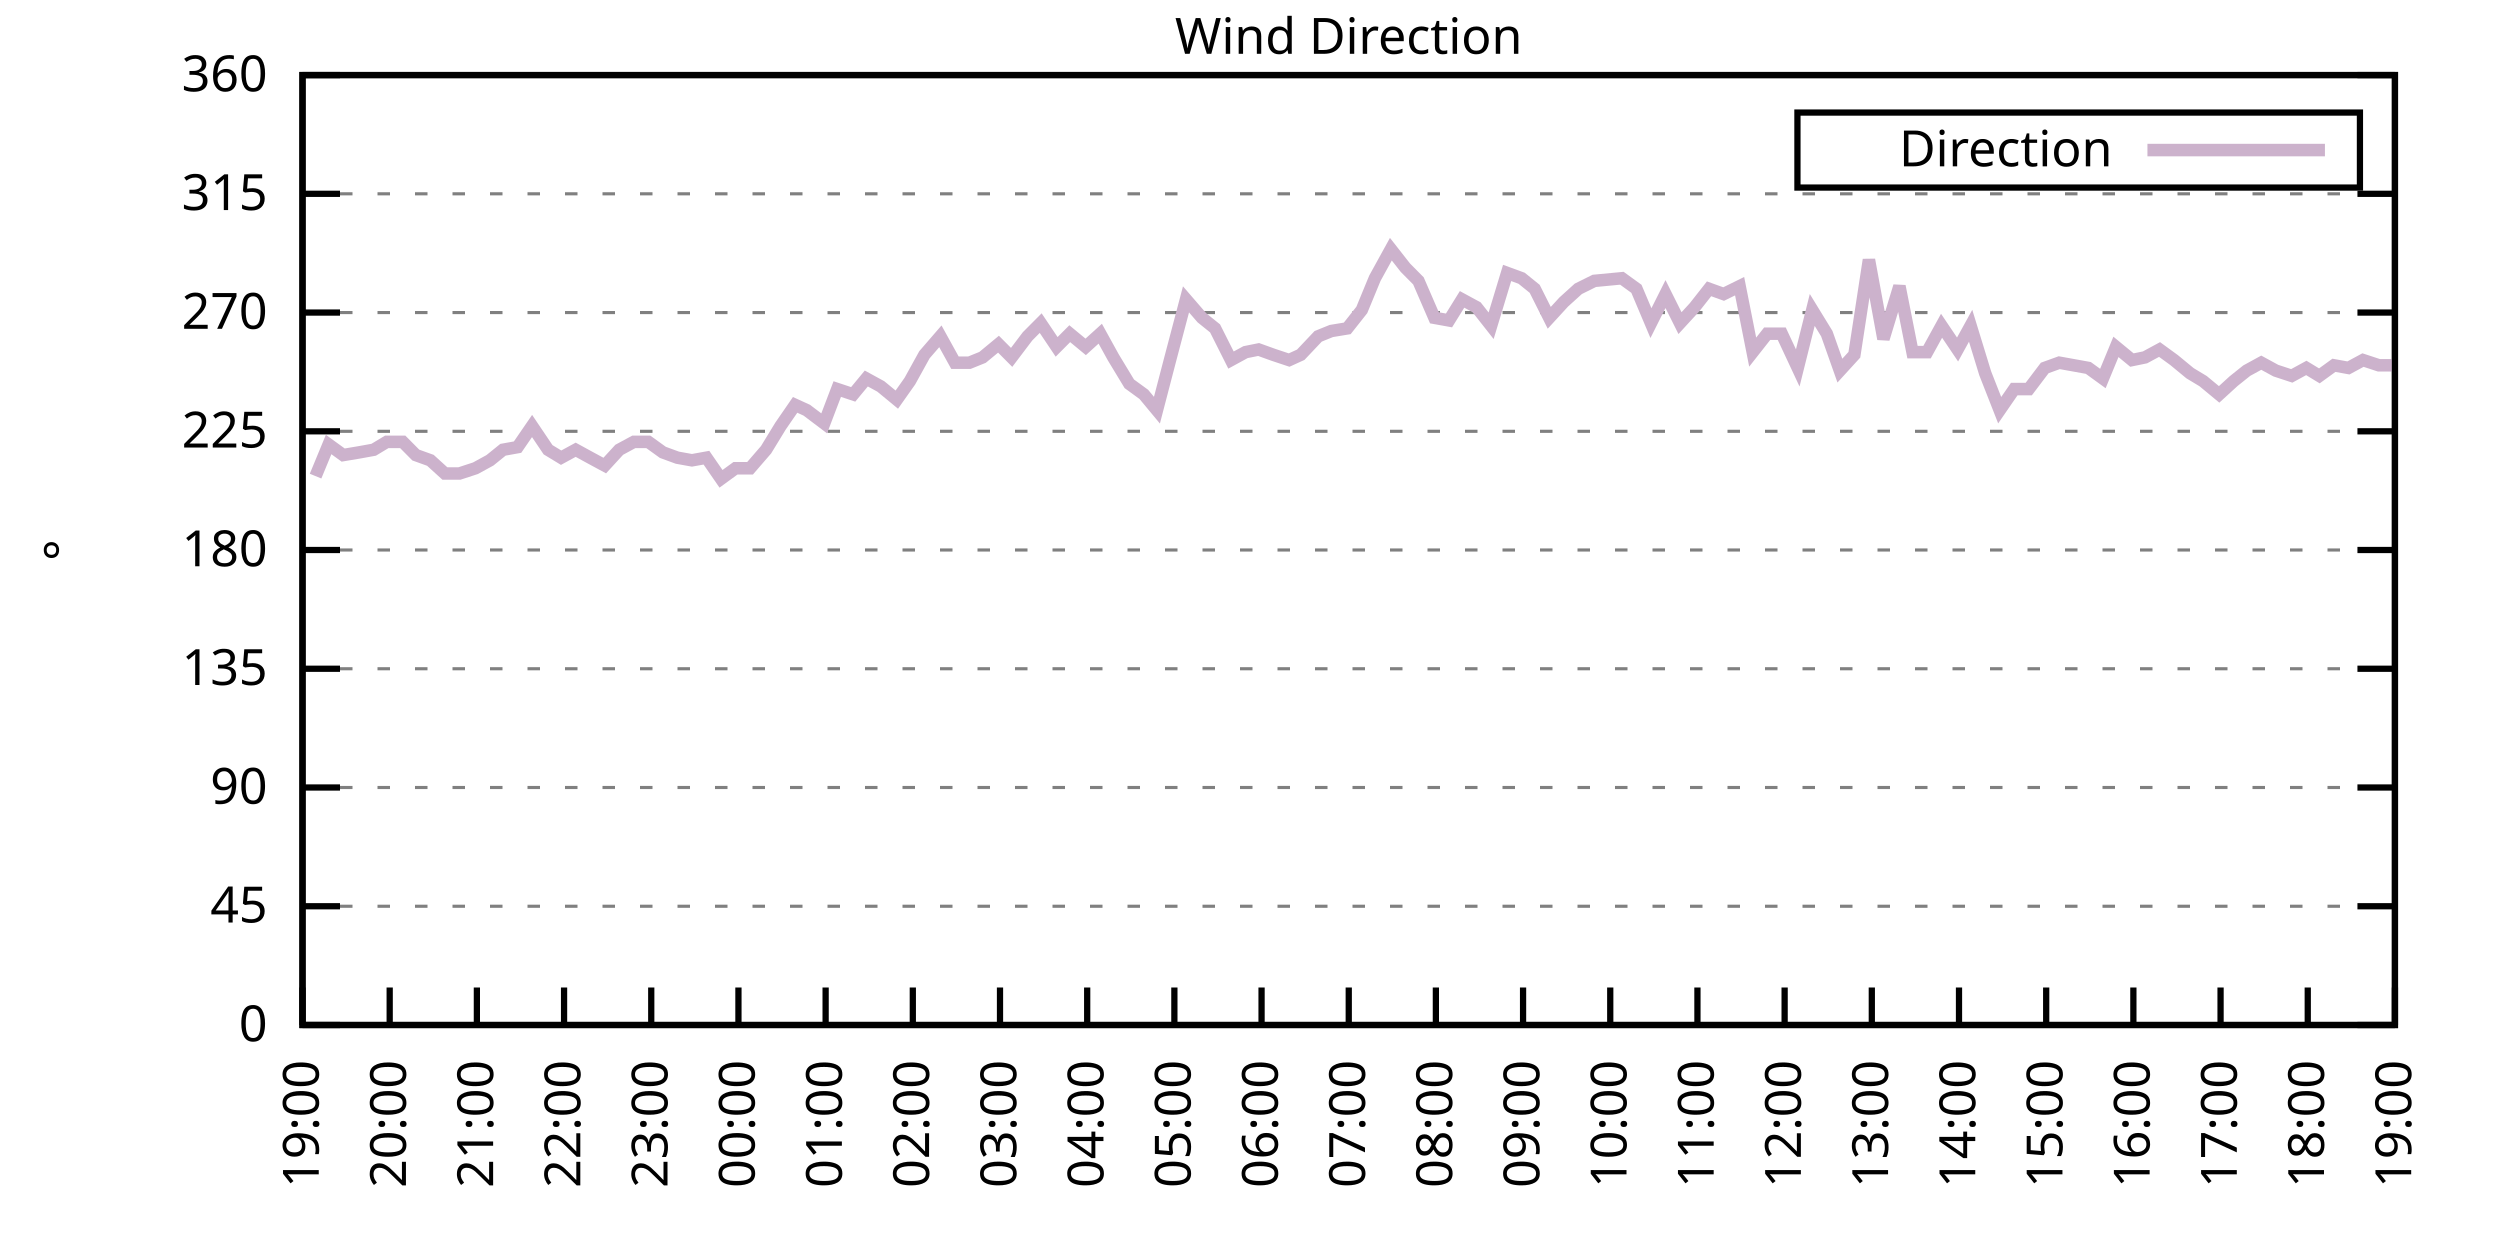
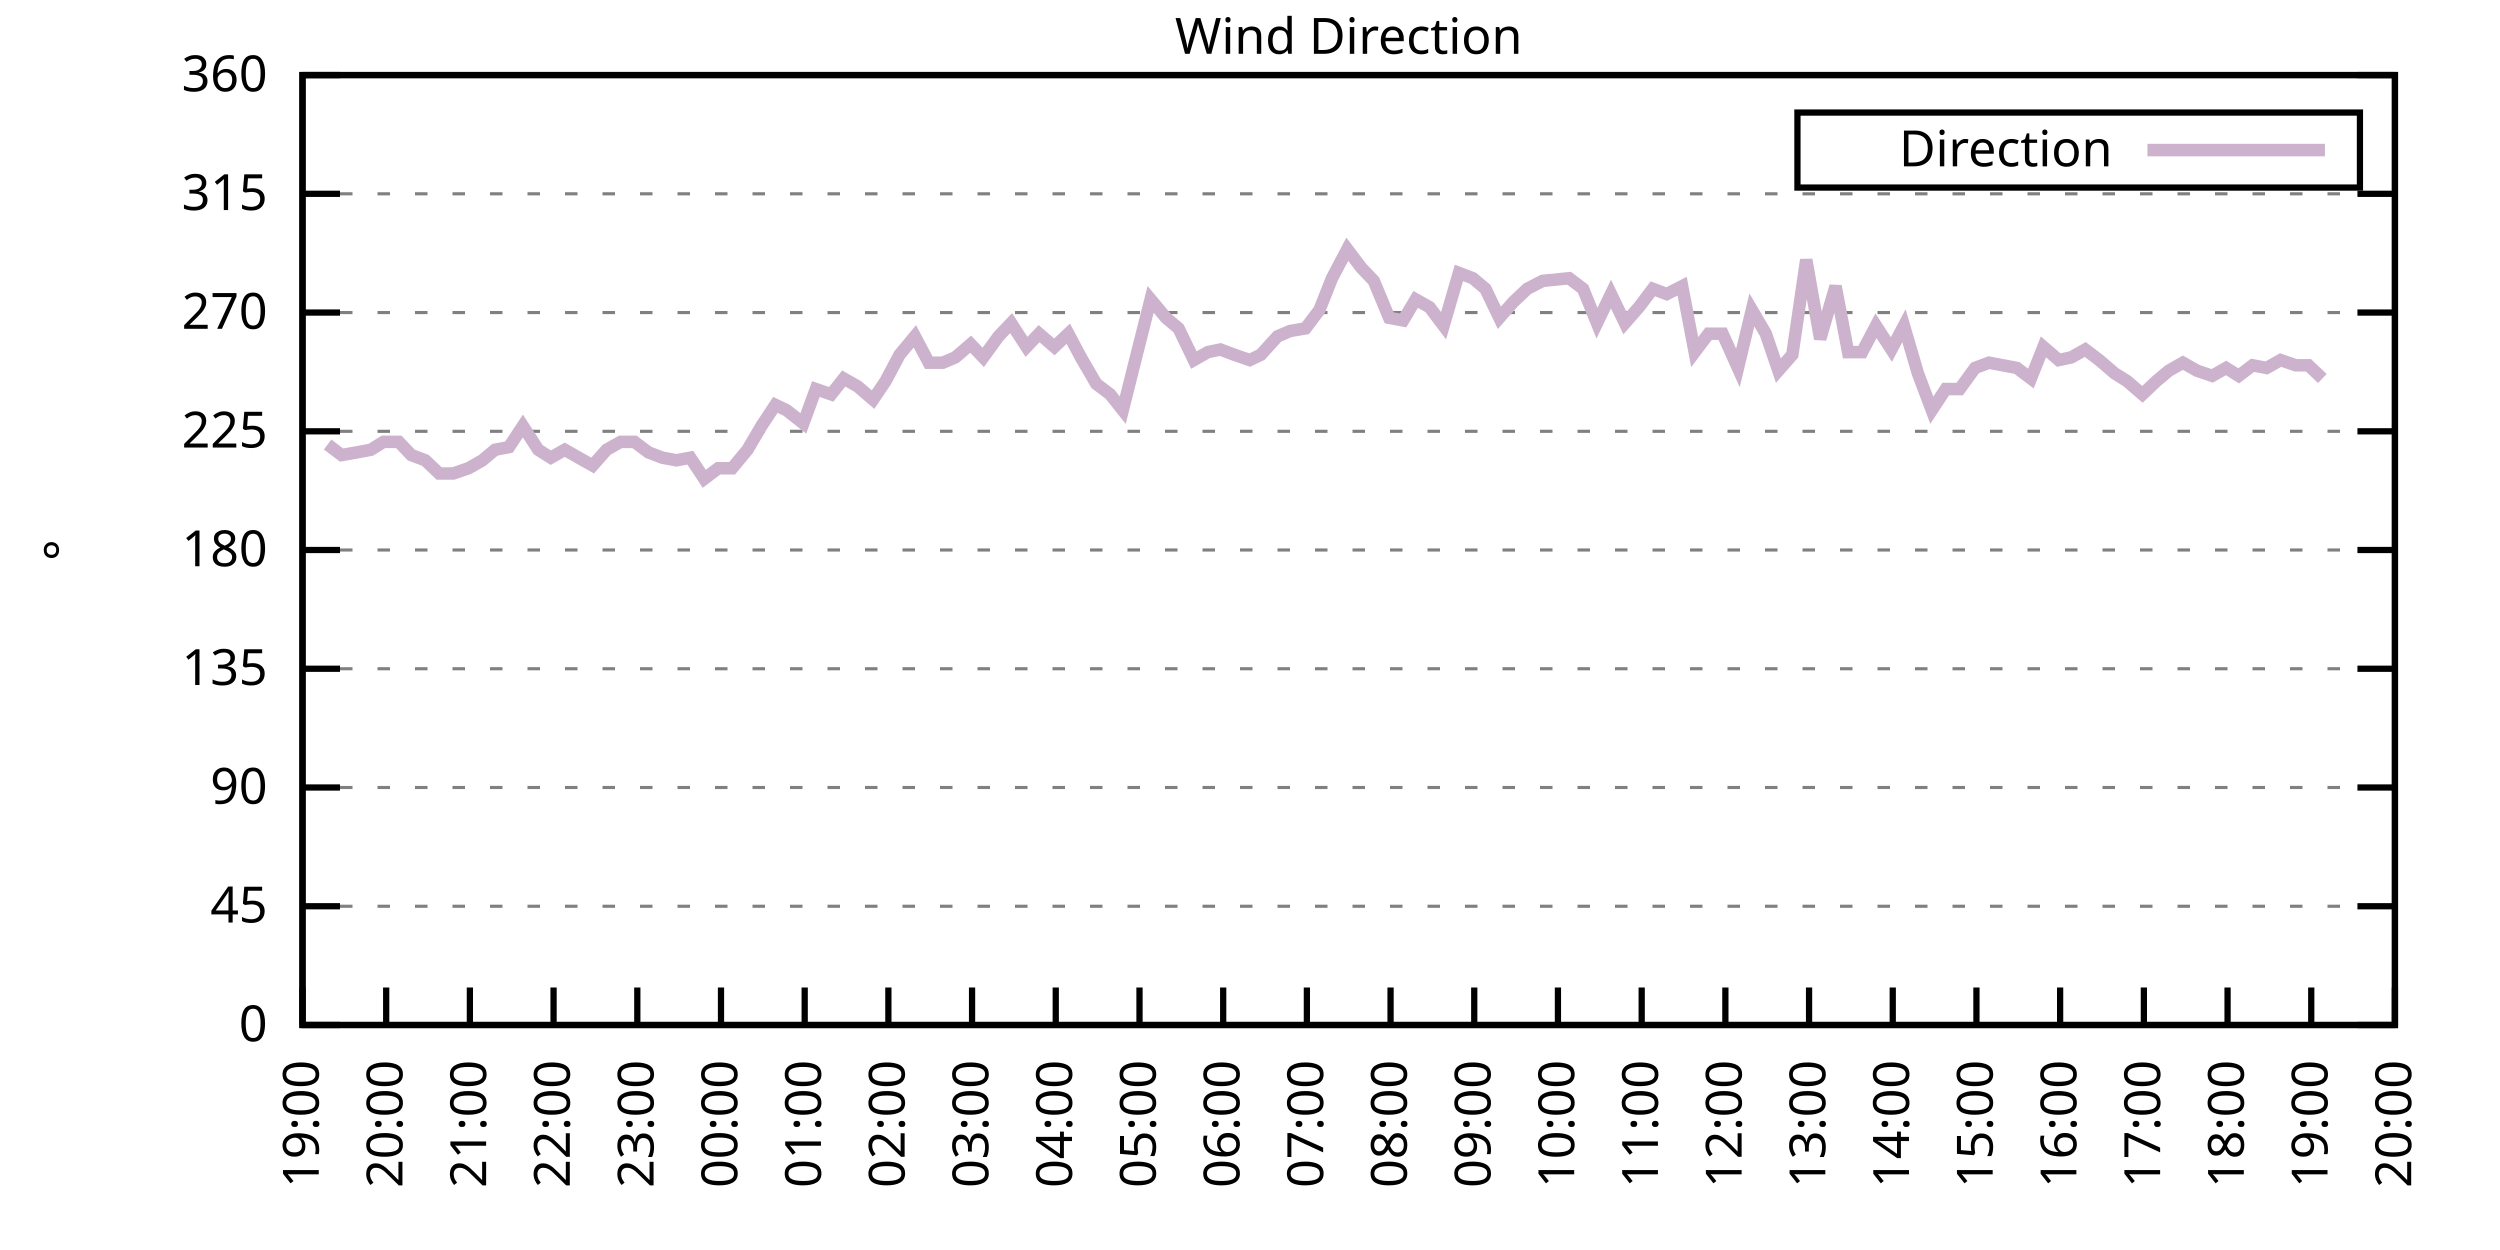
<svg xmlns="http://www.w3.org/2000/svg" xmlns:xlink="http://www.w3.org/1999/xlink" width="400" height="200" viewBox="0 0 400 200">
  <g id="gnuplot_canvas">
    <rect x="0" y="0" width="400" height="200" fill="none" />
    <defs>
      <circle id="gpDot" r="0.5" stroke-width="0.5" stroke="currentColor" />
      <path id="gpPt0" stroke-width="0.333" stroke="currentColor" d="M-1,0 h2 M0,-1 v2" />
      <path id="gpPt1" stroke-width="0.333" stroke="currentColor" d="M-1,-1 L1,1 M1,-1 L-1,1" />
      <path id="gpPt2" stroke-width="0.333" stroke="currentColor" d="M-1,0 L1,0 M0,-1 L0,1 M-1,-1 L1,1 M-1,1 L1,-1" />
      <rect id="gpPt3" stroke-width="0.333" stroke="currentColor" x="-1" y="-1" width="2" height="2" />
      <rect id="gpPt4" stroke-width="0.333" stroke="currentColor" fill="currentColor" x="-1" y="-1" width="2" height="2" />
      <circle id="gpPt5" stroke-width="0.333" stroke="currentColor" cx="0" cy="0" r="1" />
      <use xlink:href="#gpPt5" id="gpPt6" fill="currentColor" stroke="none" />
      <path id="gpPt7" stroke-width="0.333" stroke="currentColor" d="M0,-1.33 L-1.33,0.67 L1.33,0.67 z" />
      <use xlink:href="#gpPt7" id="gpPt8" fill="currentColor" stroke="none" />
      <use xlink:href="#gpPt7" id="gpPt9" stroke="currentColor" transform="rotate(180)" />
      <use xlink:href="#gpPt9" id="gpPt10" fill="currentColor" stroke="none" />
      <use xlink:href="#gpPt3" id="gpPt11" stroke="currentColor" transform="rotate(45)" />
      <use xlink:href="#gpPt11" id="gpPt12" fill="currentColor" stroke="none" />
      <path id="gpPt13" stroke-width="0.333" stroke="currentColor" d="M0,1.330 L1.265,0.411 L0.782,-1.067 L-0.782,-1.076 L-1.265,0.411 z" />
      <use xlink:href="#gpPt13" id="gpPt14" fill="currentColor" stroke="none" />
      <filter id="textbox" filterUnits="objectBoundingBox" x="0" y="0" height="1" width="1">
        <feFlood flood-color="white" flood-opacity="1" result="bgnd" />
        <feComposite in="SourceGraphic" in2="bgnd" operator="atop" />
      </filter>
      <filter id="greybox" filterUnits="objectBoundingBox" x="0" y="0" height="1" width="1">
        <feFlood flood-color="lightgrey" flood-opacity="1" result="grey" />
        <feComposite in="SourceGraphic" in2="grey" operator="atop" />
      </filter>
    </defs>
    <g fill="none" color="white" stroke="currentColor" stroke-width="1.00" stroke-linecap="butt" stroke-linejoin="miter">
</g>
    <g fill="none" color="black" stroke="currentColor" stroke-width="1.00" stroke-linecap="butt" stroke-linejoin="miter">
      <g stroke="none" shape-rendering="crispEdges">
        <polygon fill="rgb(255, 255, 255)" points="48.40,164.00 383.18,164.00 383.18,12.02 48.40,12.02 " />
      </g>
    </g>
    <g fill="none" color="black" stroke="currentColor" stroke-width="1.00" stroke-linecap="butt" stroke-linejoin="miter">
</g>
    <g fill="none" color="black" stroke="black" stroke-width="0.50" stroke-linecap="butt" stroke-linejoin="miter">
</g>
    <g fill="none" color="gray" stroke="currentColor" stroke-width="0.50" stroke-linecap="butt" stroke-linejoin="miter">
      <path stroke="gray" stroke-dasharray="2,4" class="gridline" d="M48.40,164.00 L383.19,164.00  " />
    </g>
    <g fill="none" color="gray" stroke="gray" stroke-width="1.00" stroke-linecap="butt" stroke-linejoin="miter">
</g>
    <g fill="none" color="black" stroke="currentColor" stroke-width="1.00" stroke-linecap="butt" stroke-linejoin="miter">
      <path stroke="black" d="M48.40,164.00 L54.40,164.00 M383.19,164.00 L377.19,164.00  " />
      <g transform="translate(42.80,166.60)" stroke="none" fill="black" font-family="Sans" font-size="8.00" text-anchor="end">
        <text>
          <tspan font-family="Sans"> 0</tspan>
        </text>
      </g>
    </g>
    <g fill="none" color="black" stroke="currentColor" stroke-width="1.00" stroke-linecap="butt" stroke-linejoin="miter">
</g>
    <g fill="none" color="black" stroke="black" stroke-width="0.50" stroke-linecap="butt" stroke-linejoin="miter">
</g>
    <g fill="none" color="gray" stroke="currentColor" stroke-width="0.50" stroke-linecap="butt" stroke-linejoin="miter">
      <path stroke="gray" stroke-dasharray="2,4" class="gridline" d="M48.40,145.00 L383.19,145.00  " />
    </g>
    <g fill="none" color="gray" stroke="gray" stroke-width="1.00" stroke-linecap="butt" stroke-linejoin="miter">
</g>
    <g fill="none" color="black" stroke="currentColor" stroke-width="1.00" stroke-linecap="butt" stroke-linejoin="miter">
      <path stroke="black" d="M48.40,145.00 L54.40,145.00 M383.19,145.00 L377.19,145.00  " />
      <g transform="translate(42.80,147.60)" stroke="none" fill="black" font-family="Sans" font-size="8.00" text-anchor="end">
        <text>
          <tspan font-family="Sans"> 45</tspan>
        </text>
      </g>
    </g>
    <g fill="none" color="black" stroke="currentColor" stroke-width="1.00" stroke-linecap="butt" stroke-linejoin="miter">
</g>
    <g fill="none" color="black" stroke="black" stroke-width="0.50" stroke-linecap="butt" stroke-linejoin="miter">
</g>
    <g fill="none" color="gray" stroke="currentColor" stroke-width="0.50" stroke-linecap="butt" stroke-linejoin="miter">
      <path stroke="gray" stroke-dasharray="2,4" class="gridline" d="M48.40,126.00 L383.19,126.00  " />
    </g>
    <g fill="none" color="gray" stroke="gray" stroke-width="1.00" stroke-linecap="butt" stroke-linejoin="miter">
</g>
    <g fill="none" color="black" stroke="currentColor" stroke-width="1.00" stroke-linecap="butt" stroke-linejoin="miter">
      <path stroke="black" d="M48.40,126.00 L54.40,126.00 M383.19,126.00 L377.19,126.00  " />
      <g transform="translate(42.80,128.60)" stroke="none" fill="black" font-family="Sans" font-size="8.00" text-anchor="end">
        <text>
          <tspan font-family="Sans"> 90</tspan>
        </text>
      </g>
    </g>
    <g fill="none" color="black" stroke="currentColor" stroke-width="1.00" stroke-linecap="butt" stroke-linejoin="miter">
</g>
    <g fill="none" color="black" stroke="black" stroke-width="0.50" stroke-linecap="butt" stroke-linejoin="miter">
</g>
    <g fill="none" color="gray" stroke="currentColor" stroke-width="0.50" stroke-linecap="butt" stroke-linejoin="miter">
      <path stroke="gray" stroke-dasharray="2,4" class="gridline" d="M48.40,107.00 L383.19,107.00  " />
    </g>
    <g fill="none" color="gray" stroke="gray" stroke-width="1.00" stroke-linecap="butt" stroke-linejoin="miter">
</g>
    <g fill="none" color="black" stroke="currentColor" stroke-width="1.00" stroke-linecap="butt" stroke-linejoin="miter">
      <path stroke="black" d="M48.40,107.00 L54.40,107.00 M383.19,107.00 L377.19,107.00  " />
      <g transform="translate(42.80,109.60)" stroke="none" fill="black" font-family="Sans" font-size="8.00" text-anchor="end">
        <text>
          <tspan font-family="Sans"> 135</tspan>
        </text>
      </g>
    </g>
    <g fill="none" color="black" stroke="currentColor" stroke-width="1.00" stroke-linecap="butt" stroke-linejoin="miter">
</g>
    <g fill="none" color="black" stroke="black" stroke-width="0.50" stroke-linecap="butt" stroke-linejoin="miter">
</g>
    <g fill="none" color="gray" stroke="currentColor" stroke-width="0.50" stroke-linecap="butt" stroke-linejoin="miter">
      <path stroke="gray" stroke-dasharray="2,4" class="gridline" d="M48.40,88.00 L383.19,88.00  " />
    </g>
    <g fill="none" color="gray" stroke="gray" stroke-width="1.00" stroke-linecap="butt" stroke-linejoin="miter">
</g>
    <g fill="none" color="black" stroke="currentColor" stroke-width="1.00" stroke-linecap="butt" stroke-linejoin="miter">
      <path stroke="black" d="M48.40,88.00 L54.40,88.00 M383.19,88.00 L377.19,88.00  " />
      <g transform="translate(42.80,90.60)" stroke="none" fill="black" font-family="Sans" font-size="8.00" text-anchor="end">
        <text>
          <tspan font-family="Sans"> 180</tspan>
        </text>
      </g>
    </g>
    <g fill="none" color="black" stroke="currentColor" stroke-width="1.00" stroke-linecap="butt" stroke-linejoin="miter">
</g>
    <g fill="none" color="black" stroke="black" stroke-width="0.50" stroke-linecap="butt" stroke-linejoin="miter">
</g>
    <g fill="none" color="gray" stroke="currentColor" stroke-width="0.50" stroke-linecap="butt" stroke-linejoin="miter">
      <path stroke="gray" stroke-dasharray="2,4" class="gridline" d="M48.40,69.01 L383.19,69.01  " />
    </g>
    <g fill="none" color="gray" stroke="gray" stroke-width="1.00" stroke-linecap="butt" stroke-linejoin="miter">
</g>
    <g fill="none" color="black" stroke="currentColor" stroke-width="1.00" stroke-linecap="butt" stroke-linejoin="miter">
      <path stroke="black" d="M48.40,69.01 L54.40,69.01 M383.19,69.01 L377.19,69.01  " />
      <g transform="translate(42.80,71.61)" stroke="none" fill="black" font-family="Sans" font-size="8.00" text-anchor="end">
        <text>
          <tspan font-family="Sans"> 225</tspan>
        </text>
      </g>
    </g>
    <g fill="none" color="black" stroke="currentColor" stroke-width="1.00" stroke-linecap="butt" stroke-linejoin="miter">
</g>
    <g fill="none" color="black" stroke="black" stroke-width="0.50" stroke-linecap="butt" stroke-linejoin="miter">
</g>
    <g fill="none" color="gray" stroke="currentColor" stroke-width="0.50" stroke-linecap="butt" stroke-linejoin="miter">
      <path stroke="gray" stroke-dasharray="2,4" class="gridline" d="M48.40,50.01 L383.19,50.01  " />
    </g>
    <g fill="none" color="gray" stroke="gray" stroke-width="1.00" stroke-linecap="butt" stroke-linejoin="miter">
</g>
    <g fill="none" color="black" stroke="currentColor" stroke-width="1.00" stroke-linecap="butt" stroke-linejoin="miter">
      <path stroke="black" d="M48.40,50.01 L54.40,50.01 M383.19,50.01 L377.19,50.01  " />
      <g transform="translate(42.80,52.61)" stroke="none" fill="black" font-family="Sans" font-size="8.00" text-anchor="end">
        <text>
          <tspan font-family="Sans"> 270</tspan>
        </text>
      </g>
    </g>
    <g fill="none" color="black" stroke="currentColor" stroke-width="1.00" stroke-linecap="butt" stroke-linejoin="miter">
</g>
    <g fill="none" color="black" stroke="black" stroke-width="0.50" stroke-linecap="butt" stroke-linejoin="miter">
</g>
    <g fill="none" color="gray" stroke="currentColor" stroke-width="0.50" stroke-linecap="butt" stroke-linejoin="miter">
      <path stroke="gray" stroke-dasharray="2,4" class="gridline" d="M48.40,31.01 L383.19,31.01  " />
    </g>
    <g fill="none" color="gray" stroke="gray" stroke-width="1.00" stroke-linecap="butt" stroke-linejoin="miter">
</g>
    <g fill="none" color="black" stroke="currentColor" stroke-width="1.00" stroke-linecap="butt" stroke-linejoin="miter">
      <path stroke="black" d="M48.40,31.01 L54.40,31.01 M383.19,31.01 L377.19,31.01  " />
      <g transform="translate(42.80,33.61)" stroke="none" fill="black" font-family="Sans" font-size="8.00" text-anchor="end">
        <text>
          <tspan font-family="Sans"> 315</tspan>
        </text>
      </g>
    </g>
    <g fill="none" color="black" stroke="currentColor" stroke-width="1.00" stroke-linecap="butt" stroke-linejoin="miter">
</g>
    <g fill="none" color="black" stroke="black" stroke-width="0.50" stroke-linecap="butt" stroke-linejoin="miter">
</g>
    <g fill="none" color="gray" stroke="currentColor" stroke-width="0.50" stroke-linecap="butt" stroke-linejoin="miter">
      <path stroke="gray" stroke-dasharray="2,4" class="gridline" d="M48.40,12.01 L383.19,12.01  " />
    </g>
    <g fill="none" color="gray" stroke="gray" stroke-width="1.00" stroke-linecap="butt" stroke-linejoin="miter">
</g>
    <g fill="none" color="black" stroke="currentColor" stroke-width="1.00" stroke-linecap="butt" stroke-linejoin="miter">
      <path stroke="black" d="M48.40,12.01 L54.40,12.01 M383.19,12.01 L377.19,12.01  " />
      <g transform="translate(42.80,14.61)" stroke="none" fill="black" font-family="Sans" font-size="8.00" text-anchor="end">
        <text>
          <tspan font-family="Sans"> 360</tspan>
        </text>
      </g>
    </g>
    <g fill="none" color="black" stroke="currentColor" stroke-width="1.00" stroke-linecap="butt" stroke-linejoin="miter">
      <path stroke="black" d="M48.40,164.00 L48.40,158.00  " />
      <g transform="translate(51.00,169.60) rotate(270.00)" stroke="none" fill="black" font-family="Sans" font-size="8.00" text-anchor="end">
        <text>
          <tspan font-family="Sans">19:00</tspan>
        </text>
      </g>
    </g>
    <g fill="none" color="black" stroke="currentColor" stroke-width="1.00" stroke-linecap="butt" stroke-linejoin="miter">
-       <path stroke="black" d="M62.35,164.00 L62.35,158.00  " />
-       <g transform="translate(64.95,169.60) rotate(270.00)" stroke="none" fill="black" font-family="Sans" font-size="8.00" text-anchor="end">
+       <path stroke="black" d="M61.79,164.00 L61.79,158.00  " />
+       <g transform="translate(64.39,169.60) rotate(270.00)" stroke="none" fill="black" font-family="Sans" font-size="8.00" text-anchor="end">
        <text>
          <tspan font-family="Sans">20:00</tspan>
        </text>
      </g>
    </g>
    <g fill="none" color="black" stroke="currentColor" stroke-width="1.00" stroke-linecap="butt" stroke-linejoin="miter">
-       <path stroke="black" d="M76.30,164.00 L76.30,158.00  " />
-       <g transform="translate(78.90,169.60) rotate(270.00)" stroke="none" fill="black" font-family="Sans" font-size="8.00" text-anchor="end">
+       <path stroke="black" d="M75.18,164.00 L75.18,158.00  " />
+       <g transform="translate(77.78,169.60) rotate(270.00)" stroke="none" fill="black" font-family="Sans" font-size="8.00" text-anchor="end">
        <text>
          <tspan font-family="Sans">21:00</tspan>
        </text>
      </g>
    </g>
    <g fill="none" color="black" stroke="currentColor" stroke-width="1.00" stroke-linecap="butt" stroke-linejoin="miter">
-       <path stroke="black" d="M90.25,164.00 L90.25,158.00  " />
-       <g transform="translate(92.85,169.60) rotate(270.00)" stroke="none" fill="black" font-family="Sans" font-size="8.00" text-anchor="end">
+       <path stroke="black" d="M88.57,164.00 L88.57,158.00  " />
+       <g transform="translate(91.17,169.60) rotate(270.00)" stroke="none" fill="black" font-family="Sans" font-size="8.00" text-anchor="end">
        <text>
          <tspan font-family="Sans">22:00</tspan>
        </text>
      </g>
    </g>
    <g fill="none" color="black" stroke="currentColor" stroke-width="1.00" stroke-linecap="butt" stroke-linejoin="miter">
-       <path stroke="black" d="M104.20,164.00 L104.20,158.00  " />
-       <g transform="translate(106.80,169.60) rotate(270.00)" stroke="none" fill="black" font-family="Sans" font-size="8.00" text-anchor="end">
+       <path stroke="black" d="M101.97,164.00 L101.97,158.00  " />
+       <g transform="translate(104.57,169.60) rotate(270.00)" stroke="none" fill="black" font-family="Sans" font-size="8.00" text-anchor="end">
        <text>
          <tspan font-family="Sans">23:00</tspan>
        </text>
      </g>
    </g>
    <g fill="none" color="black" stroke="currentColor" stroke-width="1.00" stroke-linecap="butt" stroke-linejoin="miter">
-       <path stroke="black" d="M118.15,164.00 L118.15,158.00  " />
-       <g transform="translate(120.75,169.60) rotate(270.00)" stroke="none" fill="black" font-family="Sans" font-size="8.00" text-anchor="end">
+       <path stroke="black" d="M115.36,164.00 L115.36,158.00  " />
+       <g transform="translate(117.96,169.60) rotate(270.00)" stroke="none" fill="black" font-family="Sans" font-size="8.00" text-anchor="end">
        <text>
          <tspan font-family="Sans">00:00</tspan>
        </text>
      </g>
    </g>
    <g fill="none" color="black" stroke="currentColor" stroke-width="1.00" stroke-linecap="butt" stroke-linejoin="miter">
-       <path stroke="black" d="M132.10,164.00 L132.10,158.00  " />
-       <g transform="translate(134.70,169.60) rotate(270.00)" stroke="none" fill="black" font-family="Sans" font-size="8.00" text-anchor="end">
+       <path stroke="black" d="M128.75,164.00 L128.75,158.00  " />
+       <g transform="translate(131.35,169.60) rotate(270.00)" stroke="none" fill="black" font-family="Sans" font-size="8.00" text-anchor="end">
        <text>
          <tspan font-family="Sans">01:00</tspan>
        </text>
      </g>
    </g>
    <g fill="none" color="black" stroke="currentColor" stroke-width="1.00" stroke-linecap="butt" stroke-linejoin="miter">
-       <path stroke="black" d="M146.05,164.00 L146.05,158.00  " />
-       <g transform="translate(148.65,169.60) rotate(270.00)" stroke="none" fill="black" font-family="Sans" font-size="8.00" text-anchor="end">
+       <path stroke="black" d="M142.14,164.00 L142.14,158.00  " />
+       <g transform="translate(144.74,169.60) rotate(270.00)" stroke="none" fill="black" font-family="Sans" font-size="8.00" text-anchor="end">
        <text>
          <tspan font-family="Sans">02:00</tspan>
        </text>
      </g>
    </g>
    <g fill="none" color="black" stroke="currentColor" stroke-width="1.00" stroke-linecap="butt" stroke-linejoin="miter">
-       <path stroke="black" d="M160.00,164.00 L160.00,158.00  " />
-       <g transform="translate(162.60,169.60) rotate(270.00)" stroke="none" fill="black" font-family="Sans" font-size="8.00" text-anchor="end">
+       <path stroke="black" d="M155.53,164.00 L155.53,158.00  " />
+       <g transform="translate(158.13,169.60) rotate(270.00)" stroke="none" fill="black" font-family="Sans" font-size="8.00" text-anchor="end">
        <text>
          <tspan font-family="Sans">03:00</tspan>
        </text>
      </g>
    </g>
    <g fill="none" color="black" stroke="currentColor" stroke-width="1.00" stroke-linecap="butt" stroke-linejoin="miter">
-       <path stroke="black" d="M173.95,164.00 L173.95,158.00  " />
-       <g transform="translate(176.55,169.60) rotate(270.00)" stroke="none" fill="black" font-family="Sans" font-size="8.00" text-anchor="end">
+       <path stroke="black" d="M168.92,164.00 L168.92,158.00  " />
+       <g transform="translate(171.52,169.60) rotate(270.00)" stroke="none" fill="black" font-family="Sans" font-size="8.00" text-anchor="end">
        <text>
          <tspan font-family="Sans">04:00</tspan>
        </text>
      </g>
    </g>
    <g fill="none" color="black" stroke="currentColor" stroke-width="1.00" stroke-linecap="butt" stroke-linejoin="miter">
-       <path stroke="black" d="M187.90,164.00 L187.90,158.00  " />
-       <g transform="translate(190.50,169.60) rotate(270.00)" stroke="none" fill="black" font-family="Sans" font-size="8.00" text-anchor="end">
+       <path stroke="black" d="M182.32,164.00 L182.32,158.00  " />
+       <g transform="translate(184.92,169.60) rotate(270.00)" stroke="none" fill="black" font-family="Sans" font-size="8.00" text-anchor="end">
        <text>
          <tspan font-family="Sans">05:00</tspan>
        </text>
      </g>
    </g>
    <g fill="none" color="black" stroke="currentColor" stroke-width="1.00" stroke-linecap="butt" stroke-linejoin="miter">
-       <path stroke="black" d="M201.85,164.00 L201.85,158.00  " />
-       <g transform="translate(204.45,169.60) rotate(270.00)" stroke="none" fill="black" font-family="Sans" font-size="8.00" text-anchor="end">
+       <path stroke="black" d="M195.71,164.00 L195.71,158.00  " />
+       <g transform="translate(198.31,169.60) rotate(270.00)" stroke="none" fill="black" font-family="Sans" font-size="8.00" text-anchor="end">
        <text>
          <tspan font-family="Sans">06:00</tspan>
        </text>
      </g>
    </g>
    <g fill="none" color="black" stroke="currentColor" stroke-width="1.00" stroke-linecap="butt" stroke-linejoin="miter">
-       <path stroke="black" d="M215.80,164.00 L215.80,158.00  " />
-       <g transform="translate(218.40,169.60) rotate(270.00)" stroke="none" fill="black" font-family="Sans" font-size="8.00" text-anchor="end">
+       <path stroke="black" d="M209.10,164.00 L209.10,158.00  " />
+       <g transform="translate(211.70,169.60) rotate(270.00)" stroke="none" fill="black" font-family="Sans" font-size="8.00" text-anchor="end">
        <text>
          <tspan font-family="Sans">07:00</tspan>
        </text>
      </g>
    </g>
    <g fill="none" color="black" stroke="currentColor" stroke-width="1.00" stroke-linecap="butt" stroke-linejoin="miter">
-       <path stroke="black" d="M229.74,164.00 L229.74,158.00  " />
-       <g transform="translate(232.34,169.60) rotate(270.00)" stroke="none" fill="black" font-family="Sans" font-size="8.00" text-anchor="end">
+       <path stroke="black" d="M222.49,164.00 L222.49,158.00  " />
+       <g transform="translate(225.09,169.60) rotate(270.00)" stroke="none" fill="black" font-family="Sans" font-size="8.00" text-anchor="end">
        <text>
          <tspan font-family="Sans">08:00</tspan>
        </text>
      </g>
    </g>
    <g fill="none" color="black" stroke="currentColor" stroke-width="1.00" stroke-linecap="butt" stroke-linejoin="miter">
-       <path stroke="black" d="M243.69,164.00 L243.69,158.00  " />
-       <g transform="translate(246.29,169.60) rotate(270.00)" stroke="none" fill="black" font-family="Sans" font-size="8.00" text-anchor="end">
+       <path stroke="black" d="M235.88,164.00 L235.88,158.00  " />
+       <g transform="translate(238.48,169.60) rotate(270.00)" stroke="none" fill="black" font-family="Sans" font-size="8.00" text-anchor="end">
        <text>
          <tspan font-family="Sans">09:00</tspan>
        </text>
      </g>
    </g>
    <g fill="none" color="black" stroke="currentColor" stroke-width="1.00" stroke-linecap="butt" stroke-linejoin="miter">
-       <path stroke="black" d="M257.64,164.00 L257.64,158.00  " />
-       <g transform="translate(260.24,169.60) rotate(270.00)" stroke="none" fill="black" font-family="Sans" font-size="8.00" text-anchor="end">
+       <path stroke="black" d="M249.27,164.00 L249.27,158.00  " />
+       <g transform="translate(251.87,169.60) rotate(270.00)" stroke="none" fill="black" font-family="Sans" font-size="8.00" text-anchor="end">
        <text>
          <tspan font-family="Sans">10:00</tspan>
        </text>
      </g>
    </g>
    <g fill="none" color="black" stroke="currentColor" stroke-width="1.00" stroke-linecap="butt" stroke-linejoin="miter">
-       <path stroke="black" d="M271.59,164.00 L271.59,158.00  " />
-       <g transform="translate(274.19,169.60) rotate(270.00)" stroke="none" fill="black" font-family="Sans" font-size="8.00" text-anchor="end">
+       <path stroke="black" d="M262.67,164.00 L262.67,158.00  " />
+       <g transform="translate(265.27,169.60) rotate(270.00)" stroke="none" fill="black" font-family="Sans" font-size="8.00" text-anchor="end">
        <text>
          <tspan font-family="Sans">11:00</tspan>
        </text>
      </g>
    </g>
    <g fill="none" color="black" stroke="currentColor" stroke-width="1.00" stroke-linecap="butt" stroke-linejoin="miter">
-       <path stroke="black" d="M285.54,164.00 L285.54,158.00  " />
-       <g transform="translate(288.14,169.60) rotate(270.00)" stroke="none" fill="black" font-family="Sans" font-size="8.00" text-anchor="end">
+       <path stroke="black" d="M276.06,164.00 L276.06,158.00  " />
+       <g transform="translate(278.66,169.60) rotate(270.00)" stroke="none" fill="black" font-family="Sans" font-size="8.00" text-anchor="end">
        <text>
          <tspan font-family="Sans">12:00</tspan>
        </text>
      </g>
    </g>
    <g fill="none" color="black" stroke="currentColor" stroke-width="1.00" stroke-linecap="butt" stroke-linejoin="miter">
-       <path stroke="black" d="M299.49,164.00 L299.49,158.00  " />
-       <g transform="translate(302.09,169.60) rotate(270.00)" stroke="none" fill="black" font-family="Sans" font-size="8.00" text-anchor="end">
+       <path stroke="black" d="M289.45,164.00 L289.45,158.00  " />
+       <g transform="translate(292.05,169.60) rotate(270.00)" stroke="none" fill="black" font-family="Sans" font-size="8.00" text-anchor="end">
        <text>
          <tspan font-family="Sans">13:00</tspan>
        </text>
      </g>
    </g>
    <g fill="none" color="black" stroke="currentColor" stroke-width="1.00" stroke-linecap="butt" stroke-linejoin="miter">
-       <path stroke="black" d="M313.44,164.00 L313.44,158.00  " />
-       <g transform="translate(316.04,169.60) rotate(270.00)" stroke="none" fill="black" font-family="Sans" font-size="8.00" text-anchor="end">
+       <path stroke="black" d="M302.84,164.00 L302.84,158.00  " />
+       <g transform="translate(305.44,169.60) rotate(270.00)" stroke="none" fill="black" font-family="Sans" font-size="8.00" text-anchor="end">
        <text>
          <tspan font-family="Sans">14:00</tspan>
        </text>
      </g>
    </g>
    <g fill="none" color="black" stroke="currentColor" stroke-width="1.00" stroke-linecap="butt" stroke-linejoin="miter">
-       <path stroke="black" d="M327.39,164.00 L327.39,158.00  " />
-       <g transform="translate(329.99,169.60) rotate(270.00)" stroke="none" fill="black" font-family="Sans" font-size="8.00" text-anchor="end">
+       <path stroke="black" d="M316.23,164.00 L316.23,158.00  " />
+       <g transform="translate(318.83,169.60) rotate(270.00)" stroke="none" fill="black" font-family="Sans" font-size="8.00" text-anchor="end">
        <text>
          <tspan font-family="Sans">15:00</tspan>
        </text>
      </g>
    </g>
    <g fill="none" color="black" stroke="currentColor" stroke-width="1.00" stroke-linecap="butt" stroke-linejoin="miter">
-       <path stroke="black" d="M341.34,164.00 L341.34,158.00  " />
-       <g transform="translate(343.94,169.60) rotate(270.00)" stroke="none" fill="black" font-family="Sans" font-size="8.00" text-anchor="end">
+       <path stroke="black" d="M329.62,164.00 L329.62,158.00  " />
+       <g transform="translate(332.22,169.60) rotate(270.00)" stroke="none" fill="black" font-family="Sans" font-size="8.00" text-anchor="end">
        <text>
          <tspan font-family="Sans">16:00</tspan>
        </text>
      </g>
    </g>
    <g fill="none" color="black" stroke="currentColor" stroke-width="1.00" stroke-linecap="butt" stroke-linejoin="miter">
-       <path stroke="black" d="M355.29,164.00 L355.29,158.00  " />
-       <g transform="translate(357.89,169.60) rotate(270.00)" stroke="none" fill="black" font-family="Sans" font-size="8.00" text-anchor="end">
+       <path stroke="black" d="M343.02,164.00 L343.02,158.00  " />
+       <g transform="translate(345.62,169.60) rotate(270.00)" stroke="none" fill="black" font-family="Sans" font-size="8.00" text-anchor="end">
        <text>
          <tspan font-family="Sans">17:00</tspan>
        </text>
      </g>
    </g>
    <g fill="none" color="black" stroke="currentColor" stroke-width="1.00" stroke-linecap="butt" stroke-linejoin="miter">
-       <path stroke="black" d="M369.24,164.00 L369.24,158.00  " />
-       <g transform="translate(371.84,169.60) rotate(270.00)" stroke="none" fill="black" font-family="Sans" font-size="8.00" text-anchor="end">
+       <path stroke="black" d="M356.41,164.00 L356.41,158.00  " />
+       <g transform="translate(359.01,169.60) rotate(270.00)" stroke="none" fill="black" font-family="Sans" font-size="8.00" text-anchor="end">
        <text>
          <tspan font-family="Sans">18:00</tspan>
+         </text>
+       </g>
+     </g>
+     <g fill="none" color="black" stroke="currentColor" stroke-width="1.00" stroke-linecap="butt" stroke-linejoin="miter">
+       <path stroke="black" d="M369.80,164.00 L369.80,158.00  " />
+       <g transform="translate(372.40,169.60) rotate(270.00)" stroke="none" fill="black" font-family="Sans" font-size="8.00" text-anchor="end">
+         <text>
+           <tspan font-family="Sans">19:00</tspan>
        </text>
      </g>
    </g>
    <g fill="none" color="black" stroke="currentColor" stroke-width="1.00" stroke-linecap="butt" stroke-linejoin="miter">
      <path stroke="black" d="M383.19,164.00 L383.19,158.00  " />
      <g transform="translate(385.79,169.60) rotate(270.00)" stroke="none" fill="black" font-family="Sans" font-size="8.00" text-anchor="end">
        <text>
-           <tspan font-family="Sans">19:00</tspan>
+           <tspan font-family="Sans">20:00</tspan>
        </text>
      </g>
    </g>
    <g fill="none" color="black" stroke="currentColor" stroke-width="1.00" stroke-linecap="butt" stroke-linejoin="miter">
</g>
    <g fill="none" color="black" stroke="currentColor" stroke-width="1.00" stroke-linecap="butt" stroke-linejoin="miter">
      <path stroke="black" d="M48.40,12.01 L48.40,164.00 L383.19,164.00 L383.19,12.01 L48.40,12.01 Z  " />
    </g>
    <g fill="none" color="black" stroke="currentColor" stroke-width="1.00" stroke-linecap="butt" stroke-linejoin="miter">
</g>
    <g fill="none" color="black" stroke="currentColor" stroke-width="1.00" stroke-linecap="butt" stroke-linejoin="miter">
      <path stroke="black" d="M287.59,30.01 L287.59,18.01 L377.59,18.01 L377.59,30.01 L287.59,30.01 Z  " />
    </g>
    <g id="Wind_direction_plot_1">
      <g fill="none" color="white" stroke="black" stroke-width="2.00" stroke-linecap="butt" stroke-linejoin="miter">
</g>
      <g fill="none" color="black" stroke="currentColor" stroke-width="2.00" stroke-linecap="butt" stroke-linejoin="miter">
        <g transform="translate(337.99,26.61)" stroke="none" fill="black" font-family="Sans" font-size="8.00" text-anchor="end">
          <text>
            <tspan font-family="Sans">Direction</tspan>
          </text>
        </g>
      </g>
      <g fill="none" color="black" stroke="currentColor" stroke-width="2.00" stroke-linecap="butt" stroke-linejoin="miter">
-         <path stroke="rgb(204, 178, 204)" d="M343.59,24.01 L371.99,24.01 M50.49,76.18 L52.58,71.12 L54.91,72.81 L57.47,72.38 L59.79,71.96 L61.88,70.70   L64.44,70.70 L66.53,72.81 L68.86,73.65 L71.18,75.76 L73.51,75.76 L76.07,74.92 L78.39,73.65 L80.48,71.96   L82.81,71.54 L85.13,68.16 L87.69,71.96 L89.78,73.23 L92.11,71.96 L94.43,73.23 L96.76,74.49 L99.08,71.96   L101.41,70.70 L103.73,70.70 L106.06,72.38 L108.38,73.23 L110.71,73.65 L113.03,73.23 L115.36,76.61 L117.68,74.92   L120.01,74.92 L122.57,71.96 L124.89,68.16 L127.22,64.78 L129.08,65.63 L131.87,67.74 L133.96,62.25 L136.51,63.10   L138.61,60.56 L140.93,61.83 L143.49,63.94 L145.58,60.98 L147.91,56.76 L150.46,53.81 L152.79,58.03 L155.11,58.03   L157.21,57.18 L159.76,55.07 L161.86,57.18 L164.41,53.81 L166.51,51.70 L169.06,55.50 L171.16,53.39 L173.71,55.50   L176.04,53.39 L178.13,57.18 L180.69,61.41 L183.01,63.10 L185.11,65.63 L187.20,57.61 L189.76,47.90 L192.31,50.85   L194.41,52.54 L196.96,57.61 L199.29,56.34 L201.38,55.92 L203.71,56.76 L206.26,57.61 L208.12,56.76 L210.91,53.81   L213.01,52.96 L215.56,52.54 L217.89,49.59 L219.98,44.52 L222.54,39.87 L224.86,42.83 L226.95,44.94 L229.51,50.85   L231.84,51.27 L233.93,47.90 L236.25,49.16 L238.58,52.12 L241.14,43.67 L243.46,44.52 L245.55,46.21 L247.88,50.85   L250.20,48.32 L252.53,46.21 L255.09,44.94 L259.50,44.52 L261.83,46.21 L264.15,51.70 L266.48,47.05 L268.80,51.70   L271.13,49.16 L273.45,46.21 L275.78,47.05 L278.34,45.79 L280.43,56.34 L282.75,53.39 L285.08,53.39 L287.64,58.87   L289.96,49.59 L292.29,53.39 L294.38,59.30 L296.70,56.76 L299.03,41.56 L301.35,54.23 L303.91,45.79 L306.00,56.34   L308.33,56.34 L310.65,52.12 L313.21,55.92 L315.30,52.12 L317.63,59.72 L319.95,65.63 L322.28,62.25 L324.60,62.25   L327.16,58.87 L329.48,58.03 L331.81,58.45 L334.13,58.87 L336.46,60.56 L338.55,55.50 L341.11,57.61 L343.20,57.18   L345.53,55.92 L347.85,57.61 L350.41,59.72 L352.50,60.98 L355.06,63.10 L357.38,60.98 L359.48,59.30 L361.80,58.03   L364.13,59.30 L366.68,60.14 L369.01,58.87 L371.10,60.14 L373.43,58.45 L375.75,58.87 L378.08,57.61 L380.63,58.45   L382.73,58.45  " />
+         <path stroke="rgb(204, 178, 204)" d="M343.59,24.01 L371.99,24.01 M52.42,71.12 L54.65,72.81 L57.10,72.38 L59.34,71.96 L61.35,70.70 L63.80,70.70   L65.81,72.81 L68.04,73.65 L70.27,75.76 L72.50,75.76 L74.96,74.92 L77.19,73.65 L79.20,71.96 L81.43,71.54   L83.66,68.16 L86.12,71.96 L88.13,73.23 L90.36,71.96 L92.59,73.23 L94.82,74.49 L97.06,71.96 L99.29,70.70   L101.52,70.70 L103.75,72.38 L105.98,73.23 L108.22,73.65 L110.45,73.23 L112.68,76.61 L114.91,74.92 L117.14,74.92   L119.60,71.96 L121.83,68.16 L124.06,64.78 L125.85,65.63 L128.53,67.74 L130.54,62.25 L132.99,63.10 L135.00,60.56   L137.23,61.83 L139.69,63.94 L141.69,60.98 L143.93,56.76 L146.38,53.81 L148.61,58.03 L150.85,58.03 L152.85,57.18   L155.31,55.07 L157.32,57.18 L159.77,53.81 L161.78,51.70 L164.24,55.50 L166.25,53.39 L168.70,55.50 L170.93,53.39   L172.94,57.18 L175.40,61.41 L177.63,63.10 L179.64,65.63 L181.65,57.61 L184.10,47.90 L186.56,50.85 L188.57,52.54   L191.02,57.61 L193.25,56.34 L195.26,55.92 L197.49,56.76 L199.95,57.61 L201.73,56.76 L204.41,53.81 L206.42,52.96   L208.88,52.54 L211.11,49.59 L213.12,44.52 L215.57,39.87 L217.80,42.83 L219.81,44.94 L222.27,50.85 L224.50,51.27   L226.51,47.90 L228.74,49.16 L230.97,52.12 L233.43,43.67 L235.66,44.52 L237.67,46.21 L239.90,50.85 L242.13,48.32   L244.36,46.21 L246.82,44.94 L251.06,44.52 L253.29,46.21 L255.52,51.70 L257.76,47.05 L259.99,51.70 L262.22,49.16   L264.45,46.21 L266.68,47.05 L269.14,45.79 L271.15,56.34 L273.38,53.39 L275.61,53.39 L278.07,58.87 L280.30,49.59   L282.53,53.39 L284.54,59.30 L286.77,56.76 L289.00,41.56 L291.23,54.23 L293.69,45.79 L295.70,56.34 L297.93,56.34   L300.16,52.12 L302.62,55.92 L304.63,52.12 L306.86,59.72 L309.09,65.63 L311.32,62.25 L313.55,62.25 L316.01,58.87   L318.24,58.03 L320.47,58.45 L322.70,58.87 L324.94,60.56 L326.95,55.50 L329.40,57.61 L331.41,57.18 L333.64,55.92   L335.87,57.61 L338.33,59.72 L340.34,60.98 L342.79,63.10 L345.02,60.98 L347.03,59.30 L349.26,58.03 L351.50,59.30   L353.95,60.14 L356.18,58.87 L358.19,60.14 L360.42,58.45 L362.66,58.87 L364.89,57.61 L367.34,58.45 L369.35,58.45   L371.58,60.56  " />
      </g>
    </g>
    <g fill="none" color="black" stroke="currentColor" stroke-width="2.00" stroke-linecap="butt" stroke-linejoin="miter">
</g>
    <g fill="none" color="black" stroke="black" stroke-width="1.00" stroke-linecap="butt" stroke-linejoin="miter">
</g>
    <g fill="none" color="black" stroke="currentColor" stroke-width="1.00" stroke-linecap="butt" stroke-linejoin="miter">
      <path stroke="black" d="M48.40,12.01 L48.40,164.00 L383.19,164.00 L383.19,12.01 L48.40,12.01 Z  " />
      <g transform="translate(12.80,88.01) rotate(270.00)" stroke="none" fill="black" font-family="Sans" font-size="8.00" text-anchor="middle">
        <text>
          <tspan font-family="Sans">°</tspan>
        </text>
      </g>
    </g>
    <g fill="none" color="black" stroke="currentColor" stroke-width="1.00" stroke-linecap="butt" stroke-linejoin="miter">
</g>
    <g fill="none" color="black" stroke="currentColor" stroke-width="1.00" stroke-linecap="butt" stroke-linejoin="miter">
      <g transform="translate(215.79,8.61)" stroke="none" fill="black" font-family="Sans" font-size="8.00" text-anchor="middle">
        <text>
          <tspan font-family="Sans">Wind Direction</tspan>
        </text>
      </g>
    </g>
    <g fill="none" color="black" stroke="currentColor" stroke-width="1.00" stroke-linecap="butt" stroke-linejoin="miter">
</g>
  </g>
</svg>
